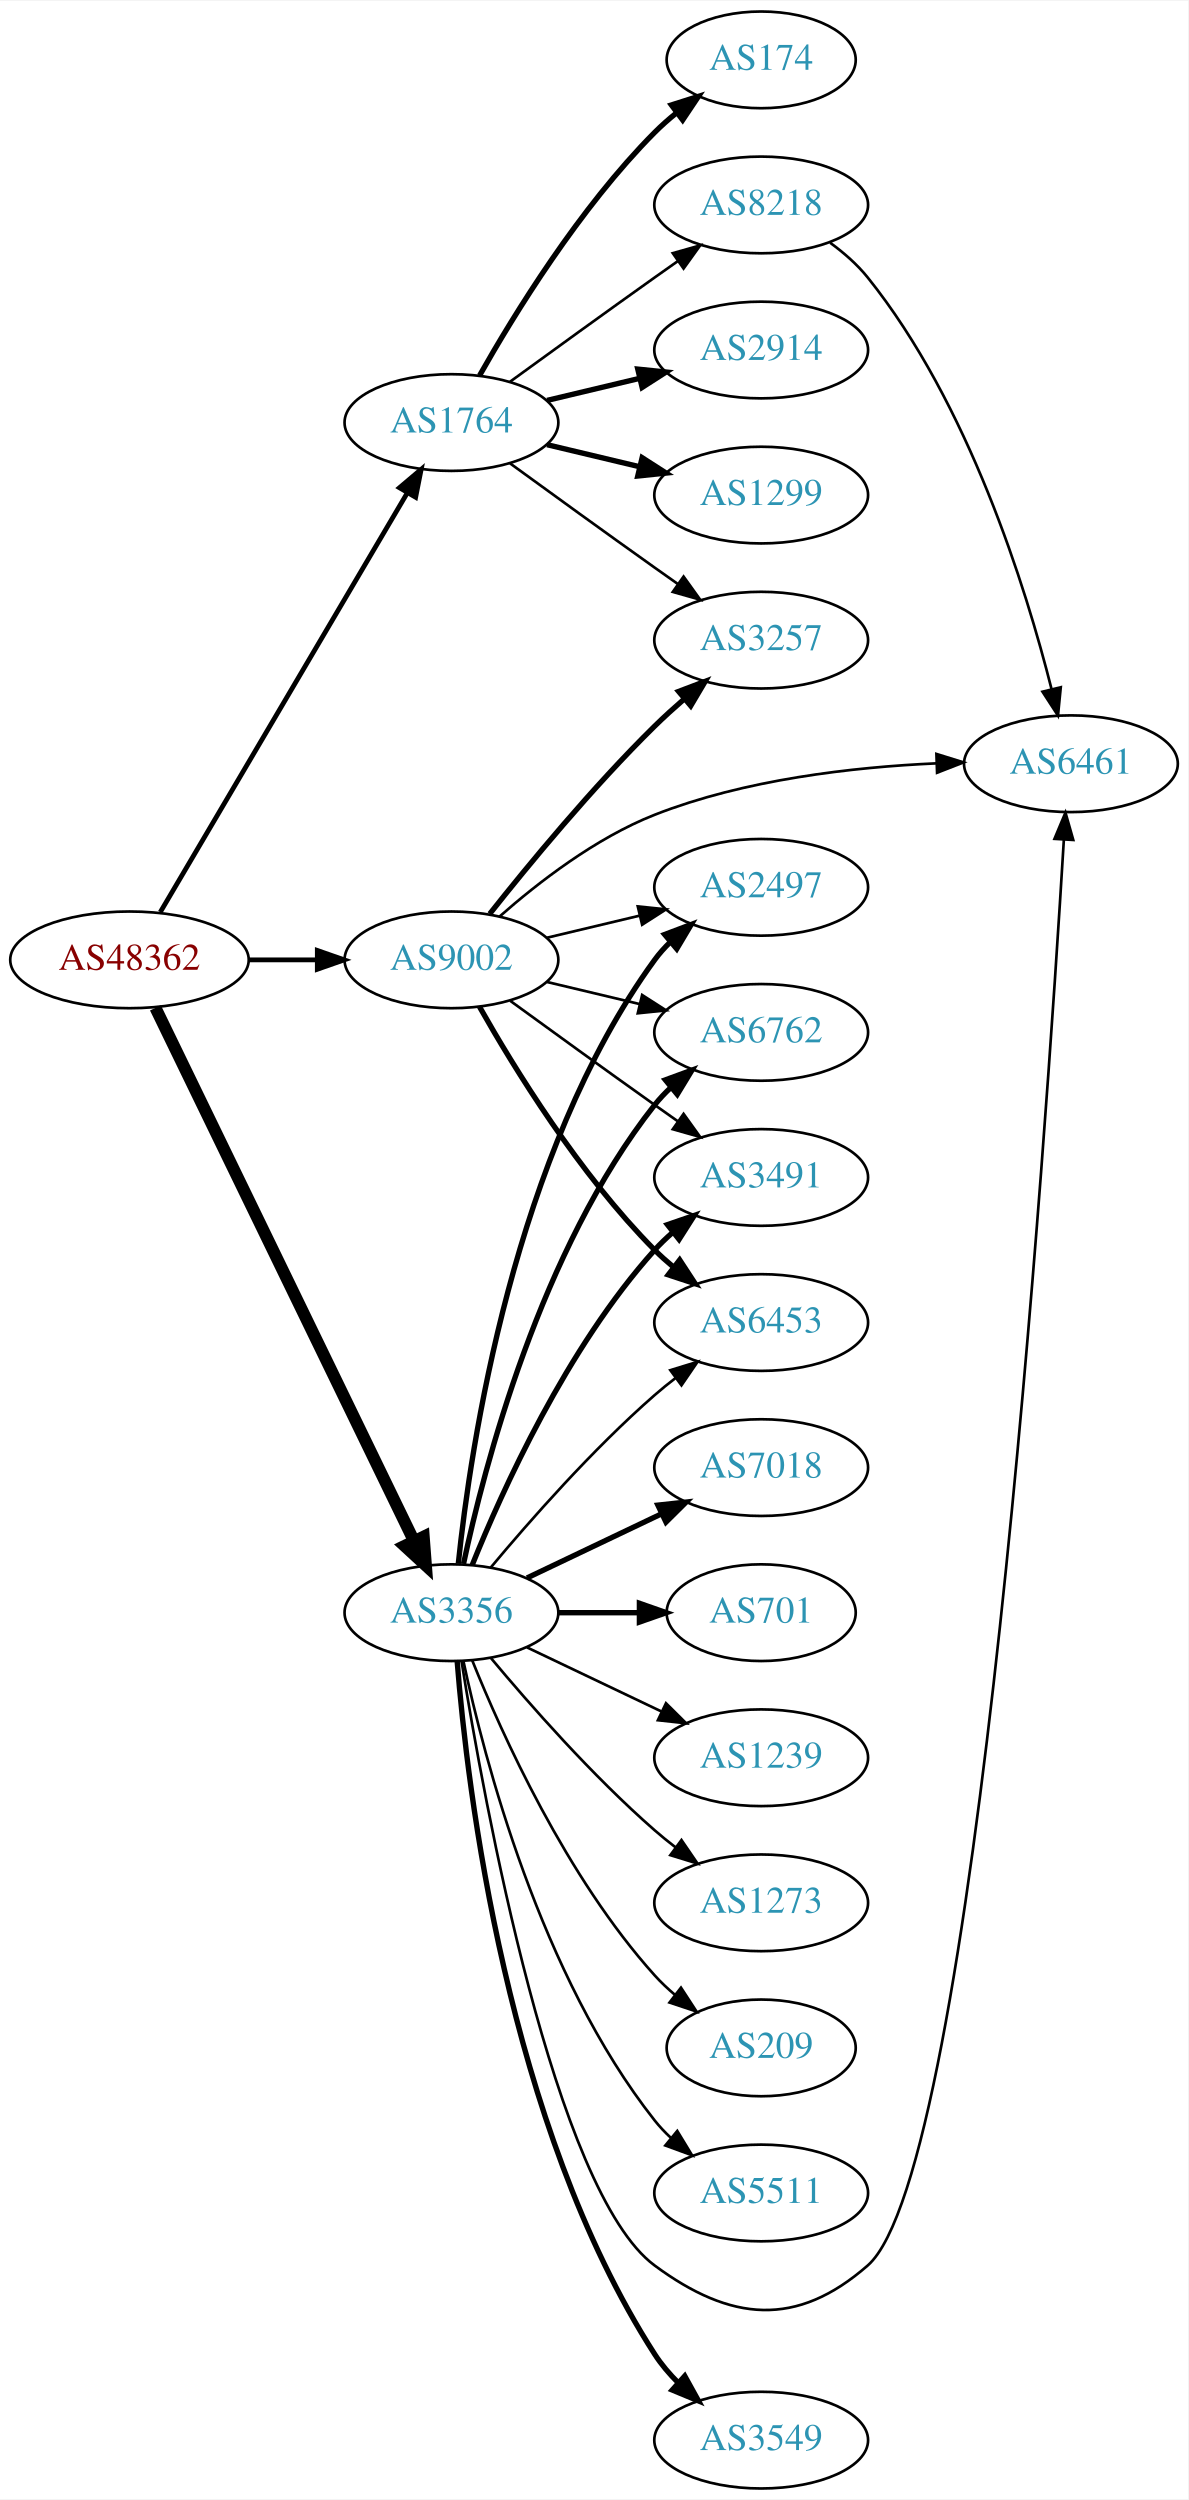
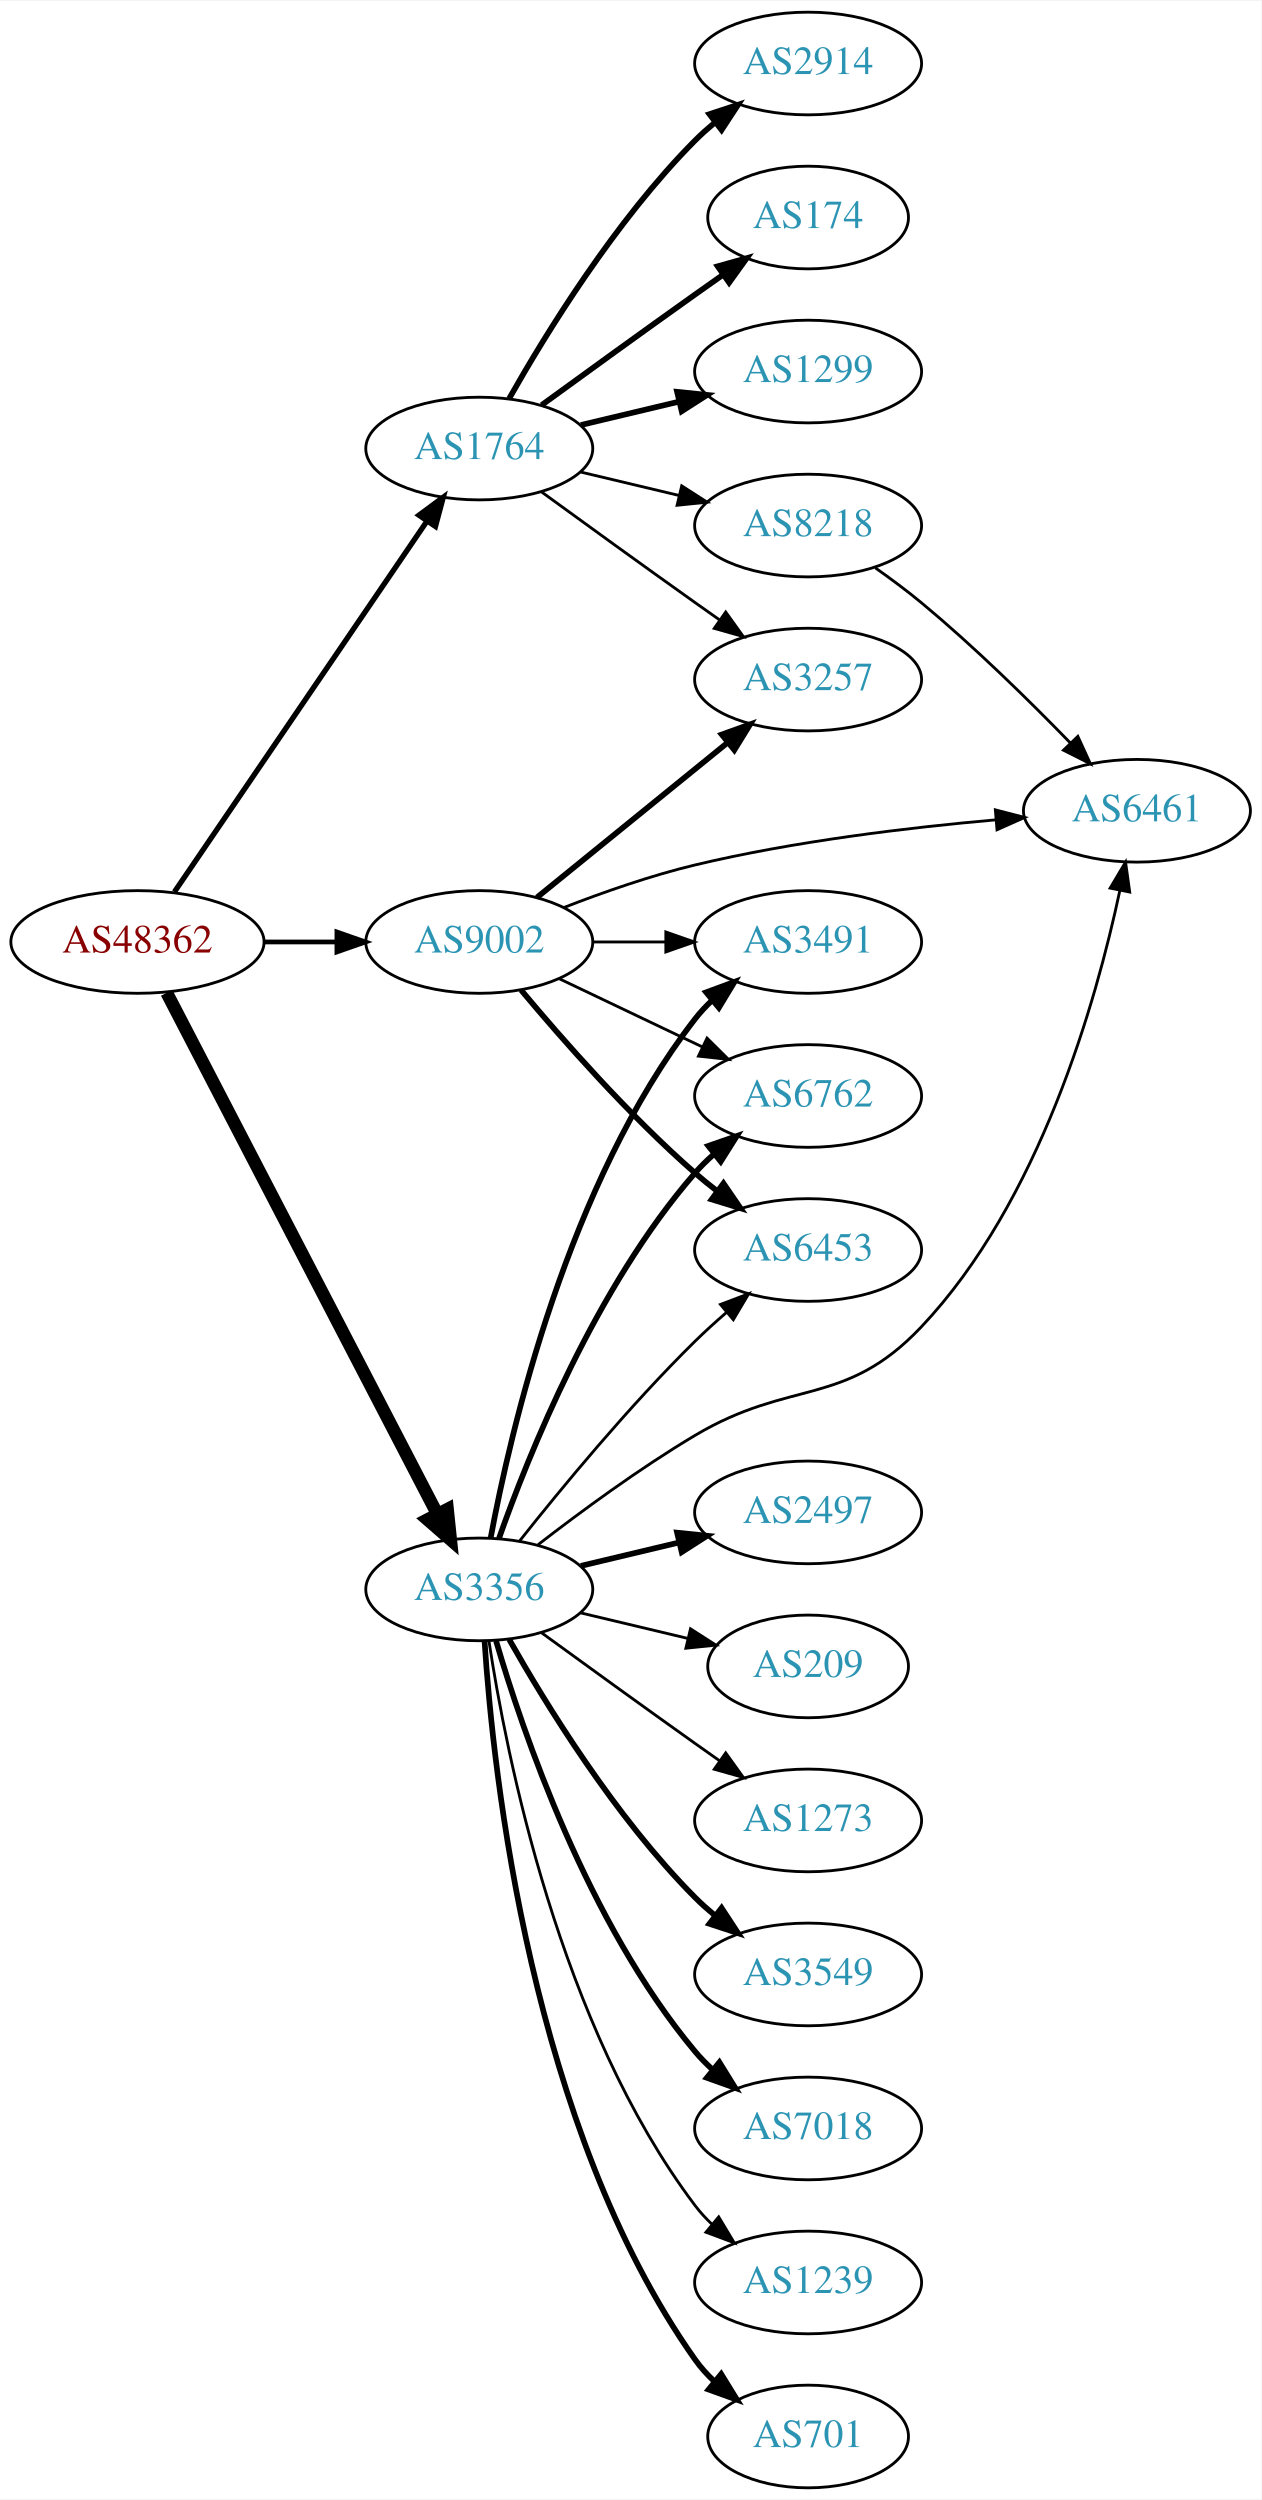
- <svg xmlns="http://www.w3.org/2000/svg" xmlns:xlink="http://www.w3.org/1999/xlink" width="442pt" height="930pt" viewBox="0.00 0.00 442.27 930.00">
-   <g id="graph0" class="graph" transform="scale(1 1) rotate(0) translate(4 926)">
-     <polygon fill="white" stroke="none" points="-4,4 -4,-926 438.271,-926 438.271,4 -4,4" />
+ <svg xmlns="http://www.w3.org/2000/svg" xmlns:xlink="http://www.w3.org/1999/xlink" width="442pt" height="876pt" viewBox="0.00 0.00 442.27 876.00">
+   <g id="graph0" class="graph" transform="scale(1 1) rotate(0) translate(4 872)">
+     <polygon fill="white" stroke="none" points="-4,4 -4,-872 438.271,-872 438.271,4 -4,4" />
    <g id="node1" class="node">
      <g id="a_node1">
        <a xlink:href="/asn/48362" xlink:title="AS48362 ~ Stadtwerke Feldkirch [AT]">
-           <ellipse fill="#ffffff" stroke="black" cx="44.196" cy="-569" rx="44.393" ry="18" />
-           <text text-anchor="middle" x="44.196" y="-565.3" font-family="Times,serif" font-size="14.00" fill="#880000">AS48362</text>
+           <ellipse fill="#ffffff" stroke="black" cx="44.196" cy="-542" rx="44.393" ry="18" />
+           <text text-anchor="middle" x="44.196" y="-538.3" font-family="Times,serif" font-size="14.00" fill="#880000">AS48362</text>
        </a>
      </g>
    </g>
    <g id="node2" class="node">
      <g id="a_node2">
        <a xlink:href="/asn/1764" xlink:title="AS1764 ~ NEXTLAYER-AS [AT]">
-           <ellipse fill="#ffffff" stroke="black" cx="164.039" cy="-769" rx="39.794" ry="18" />
-           <text text-anchor="middle" x="164.039" y="-765.3" font-family="Times,serif" font-size="14.00" fill="#2c94b3">AS1764</text>
+           <ellipse fill="#ffffff" stroke="black" cx="164.039" cy="-715" rx="39.794" ry="18" />
+           <text text-anchor="middle" x="164.039" y="-711.3" font-family="Times,serif" font-size="14.00" fill="#2c94b3">AS1764</text>
        </a>
      </g>
    </g>
    <g id="edge1" class="edge">
-       <path fill="none" stroke="black" stroke-width="1.8" d="M55.654,-586.749C76.496,-622.122 123.298,-701.553 147.653,-742.888" />
-       <polygon fill="black" stroke="black" stroke-width="1.8" points="144.681,-744.738 152.773,-751.577 150.712,-741.184 144.681,-744.738" />
+       <path fill="none" stroke="black" stroke-width="1.895" d="M57.144,-559.54C78.074,-590.266 121.442,-653.934 145.683,-689.521" />
+       <polygon fill="black" stroke="black" stroke-width="1.895" points="142.886,-691.632 151.408,-697.926 148.671,-687.691 142.886,-691.632" />
    </g>
    <g id="node3" class="node">
      <g id="a_node3">
        <a xlink:href="/asn/3356" xlink:title="AS3356 ~ Level 3 Parent, LLC [US]">
-           <ellipse fill="#ffffff" stroke="black" cx="164.039" cy="-326" rx="39.794" ry="18" />
-           <text text-anchor="middle" x="164.039" y="-322.3" font-family="Times,serif" font-size="14.00" fill="#2c94b3">AS3356</text>
+           <ellipse fill="#ffffff" stroke="black" cx="164.039" cy="-315" rx="39.794" ry="18" />
+           <text text-anchor="middle" x="164.039" y="-311.3" font-family="Times,serif" font-size="14.00" fill="#2c94b3">AS3356</text>
        </a>
      </g>
    </g>
    <g id="edge2" class="edge">
-       <path fill="none" stroke="black" stroke-width="4.5" d="M53.861,-551.132C74.342,-508.899 125.829,-402.728 150.055,-352.773" />
-       <polygon fill="black" stroke="black" stroke-width="4.5" points="153.699,-354.283 154.52,-343.567 146.613,-350.846 153.699,-354.283" />
+       <path fill="none" stroke="black" stroke-width="4.5" d="M54.443,-524.188C75.103,-484.391 125.095,-388.091 149.365,-341.34" />
+       <polygon fill="black" stroke="black" stroke-width="4.5" points="152.884,-343.107 153.997,-332.418 145.894,-339.479 152.884,-343.107" />
    </g>
    <g id="node4" class="node">
      <g id="a_node4">
        <a xlink:href="/asn/9002" xlink:title="AS9002 ~ RETN Limited [EU]">
-           <ellipse fill="#ffffff" stroke="black" cx="164.039" cy="-569" rx="39.794" ry="18" />
-           <text text-anchor="middle" x="164.039" y="-565.3" font-family="Times,serif" font-size="14.00" fill="#2c94b3">AS9002</text>
+           <ellipse fill="#ffffff" stroke="black" cx="164.039" cy="-542" rx="39.794" ry="18" />
+           <text text-anchor="middle" x="164.039" y="-538.3" font-family="Times,serif" font-size="14.00" fill="#2c94b3">AS9002</text>
        </a>
      </g>
    </g>
    <g id="edge3" class="edge">
-       <path fill="none" stroke="black" stroke-width="1.8" d="M88.407,-569C96.72,-569 105.482,-569 113.965,-569" />
-       <polygon fill="black" stroke="black" stroke-width="1.8" points="114.123,-572.5 124.123,-569 114.123,-565.5 114.123,-572.5" />
+       <path fill="none" stroke="black" stroke-width="1.658" d="M88.407,-542C96.72,-542 105.482,-542 113.965,-542" />
+       <polygon fill="black" stroke="black" stroke-width="1.658" points="114.123,-545.5 124.123,-542 114.123,-538.5 114.123,-545.5" />
    </g>
    <g id="node5" class="node">
      <g id="a_node5">
        <a xlink:href="/asn/2914" xlink:title="AS2914 ~ NTT America, Inc. [US]">
-           <ellipse fill="#ffffff" stroke="black" cx="279.332" cy="-796" rx="39.794" ry="18" />
-           <text text-anchor="middle" x="279.332" y="-792.3" font-family="Times,serif" font-size="14.00" fill="#2c94b3">AS2914</text>
+           <ellipse fill="#ffffff" stroke="black" cx="279.332" cy="-850" rx="39.794" ry="18" />
+           <text text-anchor="middle" x="279.332" y="-846.3" font-family="Times,serif" font-size="14.00" fill="#2c94b3">AS2914</text>
        </a>
      </g>
    </g>
    <g id="edge4" class="edge">
-       <path fill="none" stroke="black" stroke-width="2" d="M199.646,-777.248C210.517,-779.838 222.671,-782.735 234.114,-785.462" />
-       <polygon fill="black" stroke="black" stroke-width="2" points="233.397,-788.889 243.936,-787.803 235.02,-782.08 233.397,-788.889" />
+       <path fill="none" stroke="black" stroke-width="2" d="M174.498,-732.49C187.28,-755.096 211.712,-794.886 239.685,-823 241.796,-825.121 244.092,-827.188 246.477,-829.171" />
+       <polygon fill="black" stroke="black" stroke-width="2" points="244.73,-832.242 254.793,-835.556 248.993,-826.69 244.73,-832.242" />
    </g>
    <g id="node6" class="node">
      <g id="a_node6">
+         <a xlink:href="/asn/174" xlink:title="AS174 ~ Cogent Communications [US]">
+           <ellipse fill="#ffffff" stroke="black" cx="279.332" cy="-796" rx="35.194" ry="18" />
+           <text text-anchor="middle" x="279.332" y="-792.3" font-family="Times,serif" font-size="14.00" fill="#2c94b3">AS174</text>
+         </a>
+       </g>
+     </g>
+     <g id="edge5" class="edge">
+       <path fill="none" stroke="black" stroke-width="2" d="M185.887,-730.222C200.821,-741.091 221.435,-756.025 239.685,-769 242.895,-771.282 246.264,-773.661 249.619,-776.018" />
+       <polygon fill="black" stroke="black" stroke-width="2" points="247.631,-778.899 257.83,-781.77 251.647,-773.166 247.631,-778.899" />
+     </g>
+     <g id="node7" class="node">
+       <g id="a_node7">
        <a xlink:href="/asn/1299" xlink:title="AS1299 ~ Telia Carrier [EU]">
          <ellipse fill="#ffffff" stroke="black" cx="279.332" cy="-742" rx="39.794" ry="18" />
          <text text-anchor="middle" x="279.332" y="-738.3" font-family="Times,serif" font-size="14.00" fill="#2c94b3">AS1299</text>
        </a>
      </g>
    </g>
-     <g id="edge5" class="edge">
-       <path fill="none" stroke="black" stroke-width="2" d="M199.646,-760.752C210.517,-758.162 222.671,-755.265 234.114,-752.538" />
-       <polygon fill="black" stroke="black" stroke-width="2" points="235.02,-755.92 243.936,-750.197 233.397,-749.111 235.02,-755.92" />
-     </g>
-     <g id="node7" class="node">
-       <g id="a_node7">
-         <a xlink:href="/asn/174" xlink:title="AS174 ~ Cogent Communications [US]">
-           <ellipse fill="#ffffff" stroke="black" cx="279.332" cy="-904" rx="35.194" ry="18" />
-           <text text-anchor="middle" x="279.332" y="-900.3" font-family="Times,serif" font-size="14.00" fill="#2c94b3">AS174</text>
-         </a>
-       </g>
-     </g>
    <g id="edge6" class="edge">
-       <path fill="none" stroke="black" stroke-width="2" d="M174.498,-786.49C187.28,-809.096 211.712,-848.886 239.685,-877 242.185,-879.513 244.946,-881.949 247.807,-884.261" />
-       <polygon fill="black" stroke="black" stroke-width="2" points="245.905,-887.21 256.004,-890.413 250.108,-881.611 245.905,-887.21" />
+       <path fill="none" stroke="black" stroke-width="2" d="M199.646,-723.248C210.517,-725.838 222.671,-728.735 234.114,-731.462" />
+       <polygon fill="black" stroke="black" stroke-width="2" points="233.397,-734.889 243.936,-733.803 235.02,-728.08 233.397,-734.889" />
    </g>
    <g id="node8" class="node">
      <g id="a_node8">
        <a xlink:href="/asn/8218" xlink:title="AS8218 ~ legacy Neotelecoms [FR]">
-           <ellipse fill="#ffffff" stroke="black" cx="279.332" cy="-850" rx="39.794" ry="18" />
-           <text text-anchor="middle" x="279.332" y="-846.3" font-family="Times,serif" font-size="14.00" fill="#2c94b3">AS8218</text>
+           <ellipse fill="#ffffff" stroke="black" cx="279.332" cy="-688" rx="39.794" ry="18" />
+           <text text-anchor="middle" x="279.332" y="-684.3" font-family="Times,serif" font-size="14.00" fill="#2c94b3">AS8218</text>
        </a>
      </g>
    </g>
    <g id="edge7" class="edge">
-       <path fill="none" stroke="black" d="M185.887,-784.222C200.821,-795.091 221.435,-810.025 239.685,-823 242.506,-825.005 245.449,-827.085 248.397,-829.159" />
-       <polygon fill="black" stroke="black" points="246.424,-832.05 256.621,-834.926 250.443,-826.319 246.424,-832.05" />
+       <path fill="none" stroke="black" d="M199.646,-706.752C210.517,-704.162 222.671,-701.265 234.114,-698.538" />
+       <polygon fill="black" stroke="black" points="235.02,-701.92 243.936,-696.197 233.397,-695.111 235.02,-701.92" />
    </g>
    <g id="node9" class="node">
      <g id="a_node9">
        <a xlink:href="/asn/3257" xlink:title="AS3257 ~ GTT [DE]">
-           <ellipse fill="#ffffff" stroke="black" cx="279.332" cy="-688" rx="39.794" ry="18" />
-           <text text-anchor="middle" x="279.332" y="-684.3" font-family="Times,serif" font-size="14.00" fill="#2c94b3">AS3257</text>
+           <ellipse fill="#ffffff" stroke="black" cx="279.332" cy="-634" rx="39.794" ry="18" />
+           <text text-anchor="middle" x="279.332" y="-630.3" font-family="Times,serif" font-size="14.00" fill="#2c94b3">AS3257</text>
        </a>
      </g>
    </g>
    <g id="edge8" class="edge">
-       <path fill="none" stroke="black" d="M185.887,-753.778C200.821,-742.909 221.435,-727.975 239.685,-715 242.506,-712.995 245.449,-710.915 248.397,-708.841" />
-       <polygon fill="black" stroke="black" points="250.443,-711.681 256.621,-703.074 246.424,-705.95 250.443,-711.681" />
+       <path fill="none" stroke="black" d="M185.887,-699.778C200.821,-688.909 221.435,-673.975 239.685,-661 242.506,-658.995 245.449,-656.915 248.397,-654.841" />
+       <polygon fill="black" stroke="black" points="250.443,-657.681 256.621,-649.074 246.424,-651.95 250.443,-657.681" />
    </g>
    <g id="node10" class="node">
      <g id="a_node10">
        <a xlink:href="/asn/3549" xlink:title="AS3549 ~ Level 3 Parent, LLC [US]">
-           <ellipse fill="#ffffff" stroke="black" cx="279.332" cy="-18" rx="39.794" ry="18" />
-           <text text-anchor="middle" x="279.332" y="-14.3" font-family="Times,serif" font-size="14.00" fill="#2c94b3">AS3549</text>
+           <ellipse fill="#ffffff" stroke="black" cx="279.332" cy="-180" rx="39.794" ry="18" />
+           <text text-anchor="middle" x="279.332" y="-176.3" font-family="Times,serif" font-size="14.00" fill="#2c94b3">AS3549</text>
        </a>
      </g>
    </g>
    <g id="edge9" class="edge">
-       <path fill="none" stroke="black" stroke-width="2" d="M166.191,-307.692C169.882,-261.083 184.63,-135.579 239.685,-50 242.137,-46.188 245.189,-42.604 248.496,-39.312" />
-       <polygon fill="black" stroke="black" stroke-width="2" points="250.883,-41.873 256.007,-32.599 246.218,-36.653 250.883,-41.873" />
+       <path fill="none" stroke="black" stroke-width="2" d="M174.498,-297.51C187.28,-274.904 211.712,-235.114 239.685,-207 241.796,-204.879 244.092,-202.812 246.477,-200.829" />
+       <polygon fill="black" stroke="black" stroke-width="2" points="248.993,-203.31 254.793,-194.444 244.73,-197.758 248.993,-203.31" />
    </g>
    <g id="node11" class="node">
      <g id="a_node11">
-         <a xlink:href="/asn/2497" xlink:title="AS2497 ~ Internet Initiative Japan Inc. [JP]">
-           <ellipse fill="#ffffff" stroke="black" cx="279.332" cy="-596" rx="39.794" ry="18" />
-           <text text-anchor="middle" x="279.332" y="-592.3" font-family="Times,serif" font-size="14.00" fill="#2c94b3">AS2497</text>
+         <a xlink:href="/asn/7018" xlink:title="AS7018 ~ AT&amp;T Services, Inc. [US]">
+           <ellipse fill="#ffffff" stroke="black" cx="279.332" cy="-126" rx="39.794" ry="18" />
+           <text text-anchor="middle" x="279.332" y="-122.3" font-family="Times,serif" font-size="14.00" fill="#2c94b3">AS7018</text>
        </a>
      </g>
    </g>
    <g id="edge10" class="edge">
-       <path fill="none" stroke="black" stroke-width="2" d="M166.595,-344.256C171.066,-387.303 187.199,-496.94 239.685,-569 241.402,-571.357 243.389,-573.581 245.538,-575.663" />
-       <polygon fill="black" stroke="black" stroke-width="2" points="243.402,-578.439 253.313,-582.183 247.9,-573.075 243.402,-578.439" />
+       <path fill="none" stroke="black" stroke-width="2" d="M169.913,-296.998C179.227,-265.156 202.043,-198.019 239.685,-153 241.555,-150.763 243.654,-148.626 245.88,-146.604" />
+       <polygon fill="black" stroke="black" stroke-width="2" points="248.227,-149.207 253.799,-140.196 243.823,-143.766 248.227,-149.207" />
    </g>
    <g id="node12" class="node">
      <g id="a_node12">
-         <a xlink:href="/asn/6762" xlink:title="AS6762 ~ TELECOM ITALIA SPARKLE S.p.A. [IT]">
-           <ellipse fill="#ffffff" stroke="black" cx="279.332" cy="-542" rx="39.794" ry="18" />
-           <text text-anchor="middle" x="279.332" y="-538.3" font-family="Times,serif" font-size="14.00" fill="#2c94b3">AS6762</text>
+         <a xlink:href="/asn/1239" xlink:title="AS1239 ~ Sprint [US]">
+           <ellipse fill="#ffffff" stroke="black" cx="279.332" cy="-72" rx="39.794" ry="18" />
+           <text text-anchor="middle" x="279.332" y="-68.3" font-family="Times,serif" font-size="14.00" fill="#2c94b3">AS1239</text>
        </a>
      </g>
    </g>
    <g id="edge11" class="edge">
-       <path fill="none" stroke="black" stroke-width="2" d="M168.529,-344.16C176.16,-380.03 197.152,-461.155 239.685,-515 241.493,-517.288 243.545,-519.462 245.74,-521.51" />
-       <polygon fill="black" stroke="black" stroke-width="2" points="243.651,-524.323 253.6,-527.966 248.094,-518.914 243.651,-524.323" />
+       <path fill="none" stroke="black" d="M167.415,-297.014C173.389,-257.578 192.1,-162.005 239.685,-99 241.442,-96.673 243.459,-94.471 245.629,-92.404" />
+       <polygon fill="black" stroke="black" points="247.987,-94.995 253.441,-85.912 243.513,-89.612 247.987,-94.995" />
    </g>
    <g id="node13" class="node">
      <g id="a_node13">
-         <a xlink:href="/asn/7018" xlink:title="AS7018 ~ AT&amp;T Services, Inc. [US]">
-           <ellipse fill="#ffffff" stroke="black" cx="279.332" cy="-380" rx="39.794" ry="18" />
-           <text text-anchor="middle" x="279.332" y="-376.3" font-family="Times,serif" font-size="14.00" fill="#2c94b3">AS7018</text>
+         <a xlink:href="/asn/701" xlink:title="AS701 ~ UUNET [US]">
+           <ellipse fill="#ffffff" stroke="black" cx="279.332" cy="-18" rx="35.194" ry="18" />
+           <text text-anchor="middle" x="279.332" y="-14.3" font-family="Times,serif" font-size="14.00" fill="#2c94b3">AS701</text>
        </a>
      </g>
    </g>
    <g id="edge12" class="edge">
-       <path fill="none" stroke="black" stroke-width="2" d="M192.175,-338.934C207.169,-346.081 225.99,-355.052 242.213,-362.785" />
-       <polygon fill="black" stroke="black" stroke-width="2" points="240.884,-366.028 251.417,-367.171 243.895,-359.709 240.884,-366.028" />
+       <path fill="none" stroke="black" stroke-width="2" d="M165.894,-296.815C168.888,-250.575 182.134,-126.411 239.685,-45 241.622,-42.26 243.93,-39.705 246.44,-37.346" />
+       <polygon fill="black" stroke="black" stroke-width="2" points="248.857,-39.892 254.41,-30.869 244.442,-34.46 248.857,-39.892" />
    </g>
    <g id="node14" class="node">
      <g id="a_node14">
-         <a xlink:href="/asn/701" xlink:title="AS701 ~ UUNET [US]">
-           <ellipse fill="#ffffff" stroke="black" cx="279.332" cy="-326" rx="35.194" ry="18" />
-           <text text-anchor="middle" x="279.332" y="-322.3" font-family="Times,serif" font-size="14.00" fill="#2c94b3">AS701</text>
+         <a xlink:href="/asn/6461" xlink:title="AS6461 ~ Zayo Bandwidth [US]">
+           <ellipse fill="#ffffff" stroke="black" cx="394.625" cy="-588" rx="39.794" ry="18" />
+           <text text-anchor="middle" x="394.625" y="-584.3" font-family="Times,serif" font-size="14.00" fill="#2c94b3">AS6461</text>
        </a>
      </g>
    </g>
    <g id="edge13" class="edge">
-       <path fill="none" stroke="black" stroke-width="2" d="M203.711,-326C213.416,-326 223.907,-326 233.87,-326" />
-       <polygon fill="black" stroke="black" stroke-width="2" points="234.006,-329.5 244.006,-326 234.006,-322.5 234.006,-329.5" />
+       <path fill="none" stroke="black" d="M184.65,-330.681C199.332,-342.044 220.164,-357.389 239.685,-369 273.272,-388.977 292.126,-378.608 318.978,-407 360.502,-450.905 380.353,-521.124 388.607,-559.932" />
+       <polygon fill="black" stroke="black" points="385.229,-560.886 390.636,-569.997 392.091,-559.503 385.229,-560.886" />
    </g>
    <g id="node15" class="node">
      <g id="a_node15">
-         <a xlink:href="/asn/1239" xlink:title="AS1239 ~ Sprint [US]">
-           <ellipse fill="#ffffff" stroke="black" cx="279.332" cy="-272" rx="39.794" ry="18" />
-           <text text-anchor="middle" x="279.332" y="-268.3" font-family="Times,serif" font-size="14.00" fill="#2c94b3">AS1239</text>
+         <a xlink:href="/asn/3491" xlink:title="AS3491 ~ PCCW Global, Inc. [US]">
+           <ellipse fill="#ffffff" stroke="black" cx="279.332" cy="-542" rx="39.794" ry="18" />
+           <text text-anchor="middle" x="279.332" y="-538.3" font-family="Times,serif" font-size="14.00" fill="#2c94b3">AS3491</text>
        </a>
      </g>
    </g>
    <g id="edge14" class="edge">
-       <path fill="none" stroke="black" d="M192.175,-313.066C207.169,-305.919 225.99,-296.948 242.213,-289.215" />
-       <polygon fill="black" stroke="black" points="243.895,-292.291 251.417,-284.829 240.884,-285.972 243.895,-292.291" />
+       <path fill="none" stroke="black" stroke-width="2" d="M168.034,-333.06C174.973,-370.403 195.086,-457.428 239.685,-515 241.471,-517.305 243.508,-519.491 245.692,-521.548" />
+       <polygon fill="black" stroke="black" stroke-width="2" points="243.591,-524.352 253.531,-528.019 248.048,-518.954 243.591,-524.352" />
    </g>
    <g id="node16" class="node">
      <g id="a_node16">
-         <a xlink:href="/asn/6461" xlink:title="AS6461 ~ Zayo Bandwidth [US]">
-           <ellipse fill="#ffffff" stroke="black" cx="394.625" cy="-642" rx="39.794" ry="18" />
-           <text text-anchor="middle" x="394.625" y="-638.3" font-family="Times,serif" font-size="14.00" fill="#2c94b3">AS6461</text>
+         <a xlink:href="/asn/2497" xlink:title="AS2497 ~ Internet Initiative Japan Inc. [JP]">
+           <ellipse fill="#ffffff" stroke="black" cx="279.332" cy="-342" rx="39.794" ry="18" />
+           <text text-anchor="middle" x="279.332" y="-338.3" font-family="Times,serif" font-size="14.00" fill="#2c94b3">AS2497</text>
        </a>
      </g>
    </g>
    <g id="edge15" class="edge">
-       <path fill="none" stroke="black" d="M167.793,-307.949C176.061,-256.415 202.416,-110.539 239.685,-83 268.028,-62.056 292.461,-59.788 318.978,-83 359.443,-118.421 385.433,-504.772 391.989,-613.612" />
-       <polygon fill="black" stroke="black" points="388.508,-614.044 392.595,-623.819 395.496,-613.629 388.508,-614.044" />
+       <path fill="none" stroke="black" stroke-width="2" d="M199.646,-323.248C210.517,-325.838 222.671,-328.735 234.114,-331.462" />
+       <polygon fill="black" stroke="black" stroke-width="2" points="233.397,-334.889 243.936,-333.803 235.02,-328.08 233.397,-334.889" />
    </g>
    <g id="node17" class="node">
      <g id="a_node17">
-         <a xlink:href="/asn/3491" xlink:title="AS3491 ~ PCCW Global, Inc. [US]">
+         <a xlink:href="/asn/6762" xlink:title="AS6762 ~ TELECOM ITALIA SPARKLE S.p.A. [IT]">
          <ellipse fill="#ffffff" stroke="black" cx="279.332" cy="-488" rx="39.794" ry="18" />
-           <text text-anchor="middle" x="279.332" y="-484.3" font-family="Times,serif" font-size="14.00" fill="#2c94b3">AS3491</text>
+           <text text-anchor="middle" x="279.332" y="-484.3" font-family="Times,serif" font-size="14.00" fill="#2c94b3">AS6762</text>
        </a>
      </g>
    </g>
    <g id="edge16" class="edge">
-       <path fill="none" stroke="black" stroke-width="2" d="M171.786,-343.787C182.837,-371.243 206.891,-424.578 239.685,-461 241.688,-463.224 243.906,-465.363 246.239,-467.397" />
-       <polygon fill="black" stroke="black" stroke-width="2" points="244.437,-470.433 254.458,-473.873 248.769,-464.935 244.437,-470.433" />
+       <path fill="none" stroke="black" stroke-width="2" d="M170.927,-332.824C181.255,-362.096 204.898,-421.08 239.685,-461 241.651,-463.256 243.844,-465.419 246.159,-467.468" />
+       <polygon fill="black" stroke="black" stroke-width="2" points="244.338,-470.492 254.345,-473.973 248.693,-465.012 244.338,-470.492" />
    </g>
    <g id="node18" class="node">
      <g id="a_node18">
+         <a xlink:href="/asn/209" xlink:title="AS209 ~ CenturyLink Communications, LLC [US]">
+           <ellipse fill="#ffffff" stroke="black" cx="279.332" cy="-288" rx="35.194" ry="18" />
+           <text text-anchor="middle" x="279.332" y="-284.3" font-family="Times,serif" font-size="14.00" fill="#2c94b3">AS209</text>
+         </a>
+       </g>
+     </g>
+     <g id="edge17" class="edge">
+       <path fill="none" stroke="black" d="M199.646,-306.752C211.44,-303.942 224.745,-300.771 237.013,-297.847" />
+       <polygon fill="black" stroke="black" points="238.101,-301.186 247.018,-295.463 236.479,-294.376 238.101,-301.186" />
+     </g>
+     <g id="node19" class="node">
+       <g id="a_node19">
        <a xlink:href="/asn/6453" xlink:title="AS6453 ~ TATA COMMUNICATIONS (AMERICA) INC [US]">
          <ellipse fill="#ffffff" stroke="black" cx="279.332" cy="-434" rx="39.794" ry="18" />
          <text text-anchor="middle" x="279.332" y="-430.3" font-family="Times,serif" font-size="14.00" fill="#2c94b3">AS6453</text>
        </a>
      </g>
    </g>
-     <g id="edge17" class="edge">
-       <path fill="none" stroke="black" d="M178.669,-342.817C192.951,-359.929 216.498,-386.745 239.685,-407 242.151,-409.154 244.789,-411.294 247.487,-413.372" />
-       <polygon fill="black" stroke="black" points="245.512,-416.264 255.641,-419.37 249.66,-410.625 245.512,-416.264" />
-     </g>
-     <g id="node19" class="node">
-       <g id="a_node19">
-         <a xlink:href="/asn/1273" xlink:title="AS1273 ~ Vodafone Group PLC [EU]">
-           <ellipse fill="#ffffff" stroke="black" cx="279.332" cy="-218" rx="39.794" ry="18" />
-           <text text-anchor="middle" x="279.332" y="-214.3" font-family="Times,serif" font-size="14.00" fill="#2c94b3">AS1273</text>
-         </a>
-       </g>
-     </g>
    <g id="edge18" class="edge">
-       <path fill="none" stroke="black" d="M178.669,-309.183C192.951,-292.071 216.498,-265.255 239.685,-245 242.151,-242.846 244.789,-240.706 247.487,-238.628" />
-       <polygon fill="black" stroke="black" points="249.66,-241.375 255.641,-232.63 245.512,-235.736 249.66,-241.375" />
+       <path fill="none" stroke="black" d="M178.274,-332.101C192.611,-350.21 216.546,-379.263 239.685,-402 243.153,-405.408 246.946,-408.85 250.757,-412.151" />
+       <polygon fill="black" stroke="black" points="248.601,-414.911 258.507,-418.67 253.107,-409.554 248.601,-414.911" />
    </g>
    <g id="node20" class="node">
      <g id="a_node20">
-         <a xlink:href="/asn/209" xlink:title="AS209 ~ CenturyLink Communications, LLC [US]">
-           <ellipse fill="#ffffff" stroke="black" cx="279.332" cy="-164" rx="35.194" ry="18" />
-           <text text-anchor="middle" x="279.332" y="-160.3" font-family="Times,serif" font-size="14.00" fill="#2c94b3">AS209</text>
+         <a xlink:href="/asn/1273" xlink:title="AS1273 ~ Vodafone Group PLC [EU]">
+           <ellipse fill="#ffffff" stroke="black" cx="279.332" cy="-234" rx="39.794" ry="18" />
+           <text text-anchor="middle" x="279.332" y="-230.3" font-family="Times,serif" font-size="14.00" fill="#2c94b3">AS1273</text>
        </a>
      </g>
    </g>
    <g id="edge19" class="edge">
-       <path fill="none" stroke="black" d="M171.786,-308.213C182.837,-280.757 206.891,-227.422 239.685,-191 242.001,-188.428 244.606,-185.97 247.341,-183.657" />
-       <polygon fill="black" stroke="black" points="249.479,-186.428 255.264,-177.552 245.207,-180.883 249.479,-186.428" />
-     </g>
-     <g id="node21" class="node">
-       <g id="a_node21">
-         <a xlink:href="/asn/5511" xlink:title="AS5511 ~ Orange S.A. [FR]">
-           <ellipse fill="#ffffff" stroke="black" cx="279.332" cy="-110" rx="39.794" ry="18" />
-           <text text-anchor="middle" x="279.332" y="-106.3" font-family="Times,serif" font-size="14.00" fill="#2c94b3">AS5511</text>
-         </a>
-       </g>
+       <path fill="none" stroke="black" d="M185.887,-299.778C200.821,-288.909 221.435,-273.975 239.685,-261 242.506,-258.995 245.449,-256.915 248.397,-254.841" />
+       <polygon fill="black" stroke="black" points="250.443,-257.681 256.621,-249.074 246.424,-251.95 250.443,-257.681" />
    </g>
    <g id="edge20" class="edge">
-       <path fill="none" stroke="black" d="M168.529,-307.84C176.16,-271.97 197.152,-190.845 239.685,-137 241.493,-134.712 243.545,-132.538 245.74,-130.49" />
-       <polygon fill="black" stroke="black" points="248.094,-133.086 253.6,-124.034 243.651,-127.677 248.094,-133.086" />
+       <path fill="none" stroke="black" stroke-width="2" d="M184.257,-557.607C202.649,-572.542 230.569,-595.214 251.219,-611.983" />
+       <polygon fill="black" stroke="black" stroke-width="2" points="249.05,-614.73 259.019,-618.317 253.462,-609.296 249.05,-614.73" />
+     </g>
+     <g id="edge23" class="edge">
+       <path fill="none" stroke="black" d="M193.646,-554.054C207.354,-559.386 224.138,-565.279 239.685,-569 274.508,-577.335 314.687,-582.137 345.263,-584.828" />
+       <polygon fill="black" stroke="black" points="344.986,-588.317 355.243,-585.662 345.569,-581.341 344.986,-588.317" />
+     </g>
+     <g id="edge24" class="edge">
+       <path fill="none" stroke="black" d="M203.711,-542C211.914,-542 220.678,-542 229.21,-542" />
+       <polygon fill="black" stroke="black" points="229.449,-545.5 239.449,-542 229.449,-538.5 229.449,-545.5" />
+     </g>
+     <g id="edge21" class="edge">
+       <path fill="none" stroke="black" d="M192.175,-529.066C207.169,-521.919 225.99,-512.948 242.213,-505.215" />
+       <polygon fill="black" stroke="black" points="243.895,-508.291 251.417,-500.829 240.884,-501.972 243.895,-508.291" />
    </g>
    <g id="edge22" class="edge">
-       <path fill="none" stroke="black" stroke-width="2" d="M178.274,-586.101C192.611,-604.21 216.546,-633.263 239.685,-656 243.153,-659.408 246.946,-662.85 250.757,-666.151" />
-       <polygon fill="black" stroke="black" stroke-width="2" points="248.601,-668.911 258.507,-672.67 253.107,-663.554 248.601,-668.911" />
-     </g>
-     <g id="edge24" class="edge">
-       <path fill="none" stroke="black" d="M199.646,-577.248C210.517,-579.838 222.671,-582.735 234.114,-585.462" />
-       <polygon fill="black" stroke="black" points="233.397,-588.889 243.936,-587.803 235.02,-582.08 233.397,-588.889" />
+       <path fill="none" stroke="black" stroke-width="2" d="M178.669,-525.183C192.951,-508.071 216.498,-481.255 239.685,-461 242.151,-458.846 244.789,-456.706 247.487,-454.628" />
+       <polygon fill="black" stroke="black" stroke-width="2" points="249.66,-457.375 255.641,-448.63 245.512,-451.736 249.66,-457.375" />
    </g>
    <g id="edge25" class="edge">
-       <path fill="none" stroke="black" d="M199.646,-560.752C210.517,-558.162 222.671,-555.265 234.114,-552.538" />
-       <polygon fill="black" stroke="black" points="235.02,-555.92 243.936,-550.197 233.397,-549.111 235.02,-555.92" />
-     </g>
-     <g id="edge26" class="edge">
-       <path fill="none" stroke="black" d="M181.922,-585.099C196.147,-597.644 217.654,-614.34 239.685,-623 273.122,-636.144 313.518,-640.748 344.538,-642.144" />
-       <polygon fill="black" stroke="black" points="344.558,-645.646 354.675,-642.502 344.805,-638.651 344.558,-645.646" />
-     </g>
-     <g id="edge21" class="edge">
-       <path fill="none" stroke="black" d="M185.887,-553.778C200.821,-542.909 221.435,-527.975 239.685,-515 242.506,-512.995 245.449,-510.915 248.397,-508.841" />
-       <polygon fill="black" stroke="black" points="250.443,-511.681 256.621,-503.074 246.424,-505.95 250.443,-511.681" />
-     </g>
-     <g id="edge23" class="edge">
-       <path fill="none" stroke="black" stroke-width="2" d="M174.498,-551.51C187.28,-528.904 211.712,-489.114 239.685,-461 241.796,-458.879 244.092,-456.812 246.477,-454.829" />
-       <polygon fill="black" stroke="black" stroke-width="2" points="248.993,-457.31 254.793,-448.444 244.73,-451.758 248.993,-457.31" />
-     </g>
-     <g id="edge27" class="edge">
-       <path fill="none" stroke="black" d="M305.009,-835.922C310.098,-832.203 315.086,-827.852 318.978,-823 356.597,-776.104 377.866,-707.609 387.421,-669.747" />
-       <polygon fill="black" stroke="black" points="390.847,-670.467 389.809,-659.923 384.045,-668.814 390.847,-670.467" />
+       <path fill="none" stroke="black" d="M302.866,-673.187C308.272,-669.382 313.937,-665.178 318.978,-661 337.518,-645.635 356.918,-626.559 371.292,-611.761" />
+       <polygon fill="black" stroke="black" points="373.909,-614.088 378.319,-604.455 368.864,-609.236 373.909,-614.088" />
    </g>
  </g>
</svg>
